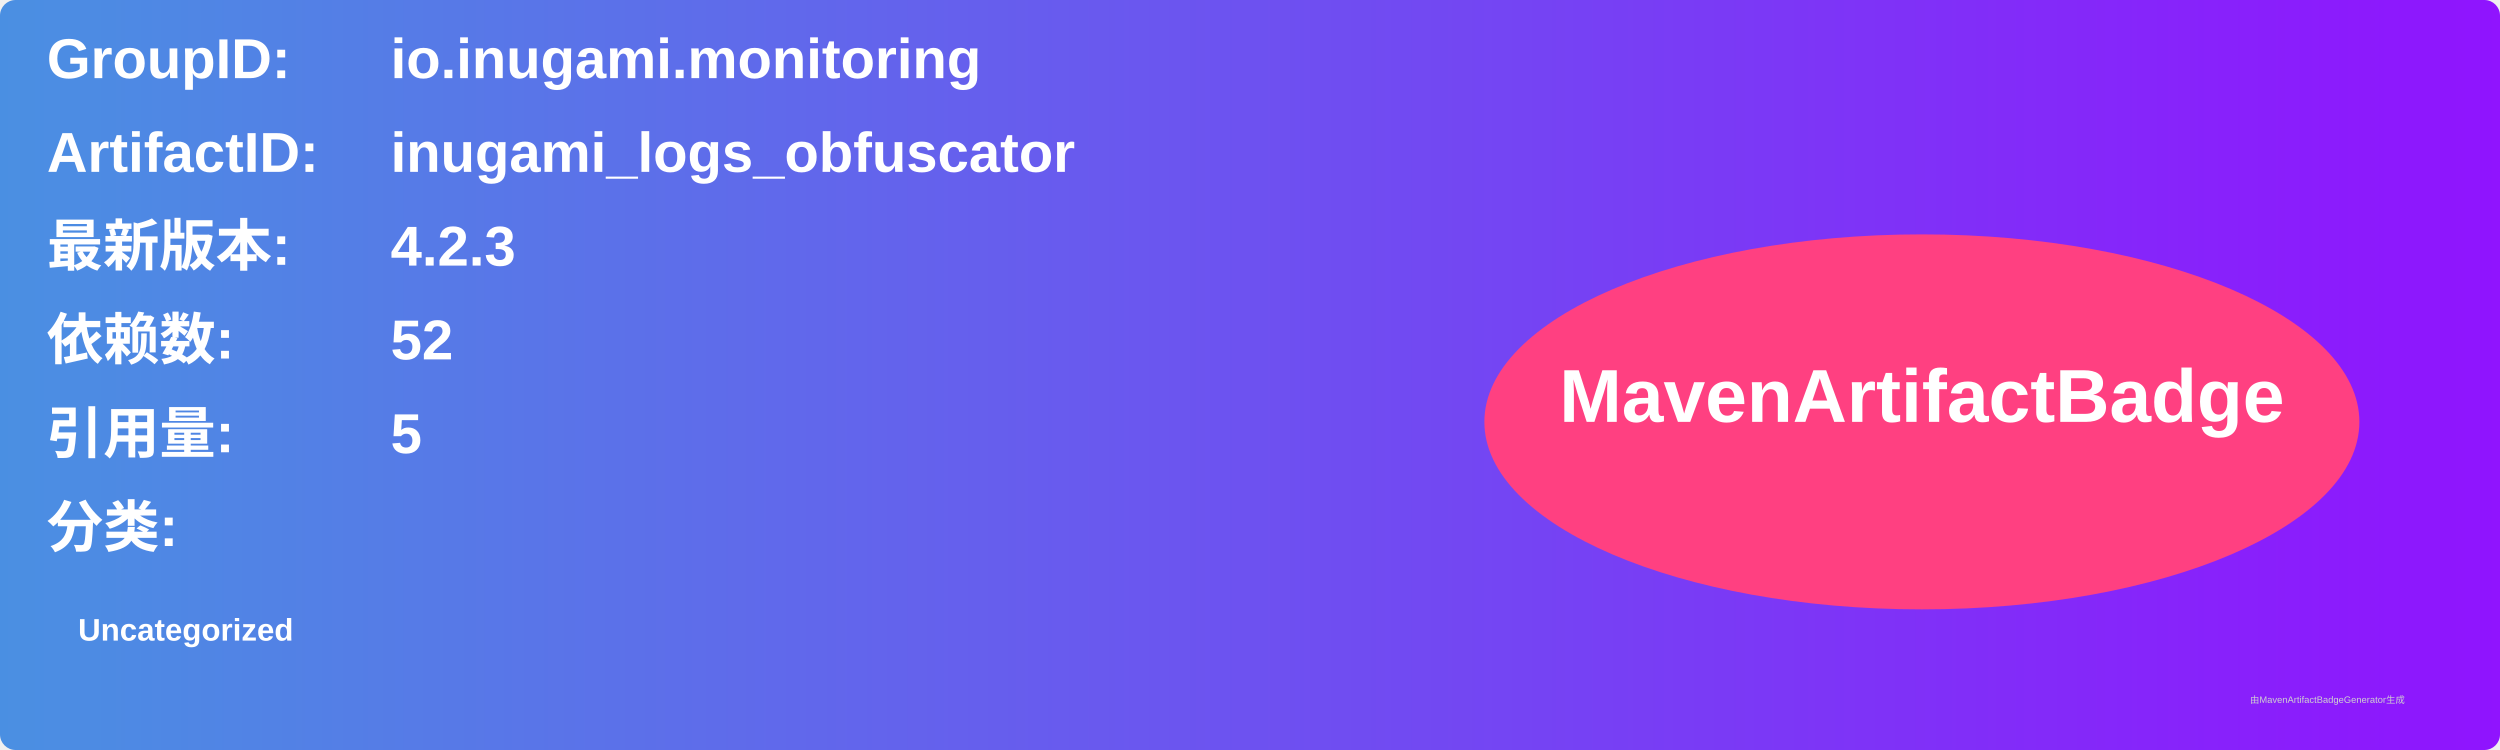
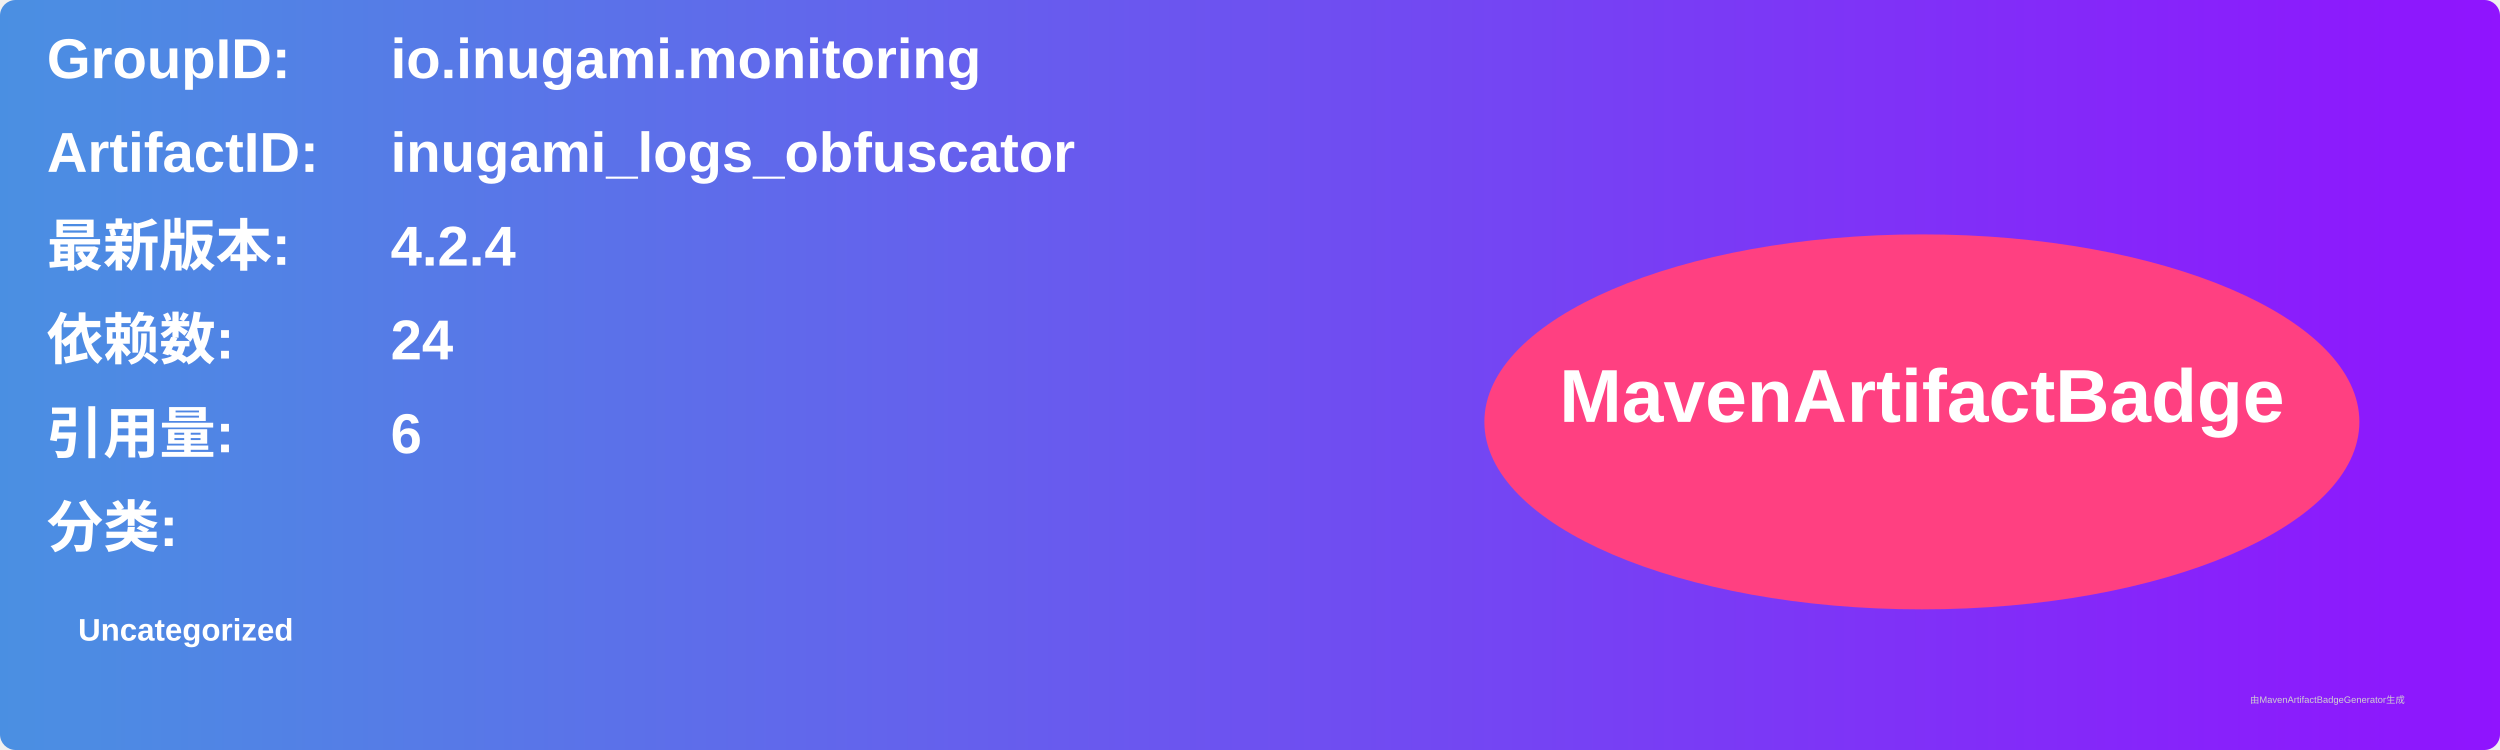
<svg xmlns="http://www.w3.org/2000/svg" width="800" height="240" viewBox="0 0 800 240">
  <linearGradient id="grad" x1="0%" y1="0%" x2="100%" y2="0%">
    <stop offset="0%" stop-color="#4a90e2" />
    <stop offset="100%" stop-color="#9013fe" />
  </linearGradient>
  <rect width="100%" height="100%" rx="5" ry="5" fill="url(#grad)" />
  <g transform="translate(15, 15)">
    <text x="0" y="10" font-family="Arial" font-size="18" fill="white" font-weight="bold" width="260">GroupID:</text>
    <text x="110" y="10" font-family="Arial" font-size="18" fill="white" font-weight="bold" width="460">io.inugami.monitoring</text>
    <text x="0" y="40" font-family="Arial" font-size="18" fill="white" font-weight="bold" width="260">ArtifactID:</text>
    <text x="110" y="40" font-family="Arial" font-size="18" fill="white" font-weight="bold" width="460">inugami_logs_obfuscator</text>
    <text x="0" y="70" font-family="Arial" font-size="18" fill="white" font-weight="bold">最新版本:</text>
    <text x="110" y="70" font-family="Arial" font-size="18" fill="white" font-weight="bold">
-       <tspan font-weight="bold">4.2.3</tspan>
+       <tspan font-weight="bold">4.2.4</tspan>
    </text>
    <text x="0" y="100" font-family="Arial" font-size="18" fill="white" font-weight="bold">依赖数: </text>
    <text x="110" y="100" font-family="Arial" font-size="18" fill="white">
-       <tspan font-weight="bold">52</tspan>
+       <tspan font-weight="bold">24</tspan>
    </text>
    <text x="0" y="130" font-family="Arial" font-size="18" fill="white" font-weight="bold">引用量: </text>
    <text x="110" y="130" font-family="Arial" font-size="18" fill="white">
-       <tspan font-weight="bold">5</tspan>
+       <tspan font-weight="bold">6</tspan>
    </text>
    <text x="0" y="160" font-family="Arial" font-size="18" fill="white" font-weight="bold">分类:</text>
    <text x="10" y="190" font-family="Arial" font-size="10" fill="white">
      <tspan font-weight="bold">Uncategorized</tspan>
    </text>
    <ellipse cx="600" cy="120" rx="140" ry="60" fill="#ff4081" />
    <text x="600" y="120" text-anchor="middle" font-family="Arial" font-size="24" fill="white" font-weight="bold">MavenArtifactBadge</text>
  </g>
  <text x="720" y="225" font-family="Arial" font-size="3" fill="#d0d0d0">由MavenArtifactBadgeGenerator生成</text>
</svg>
